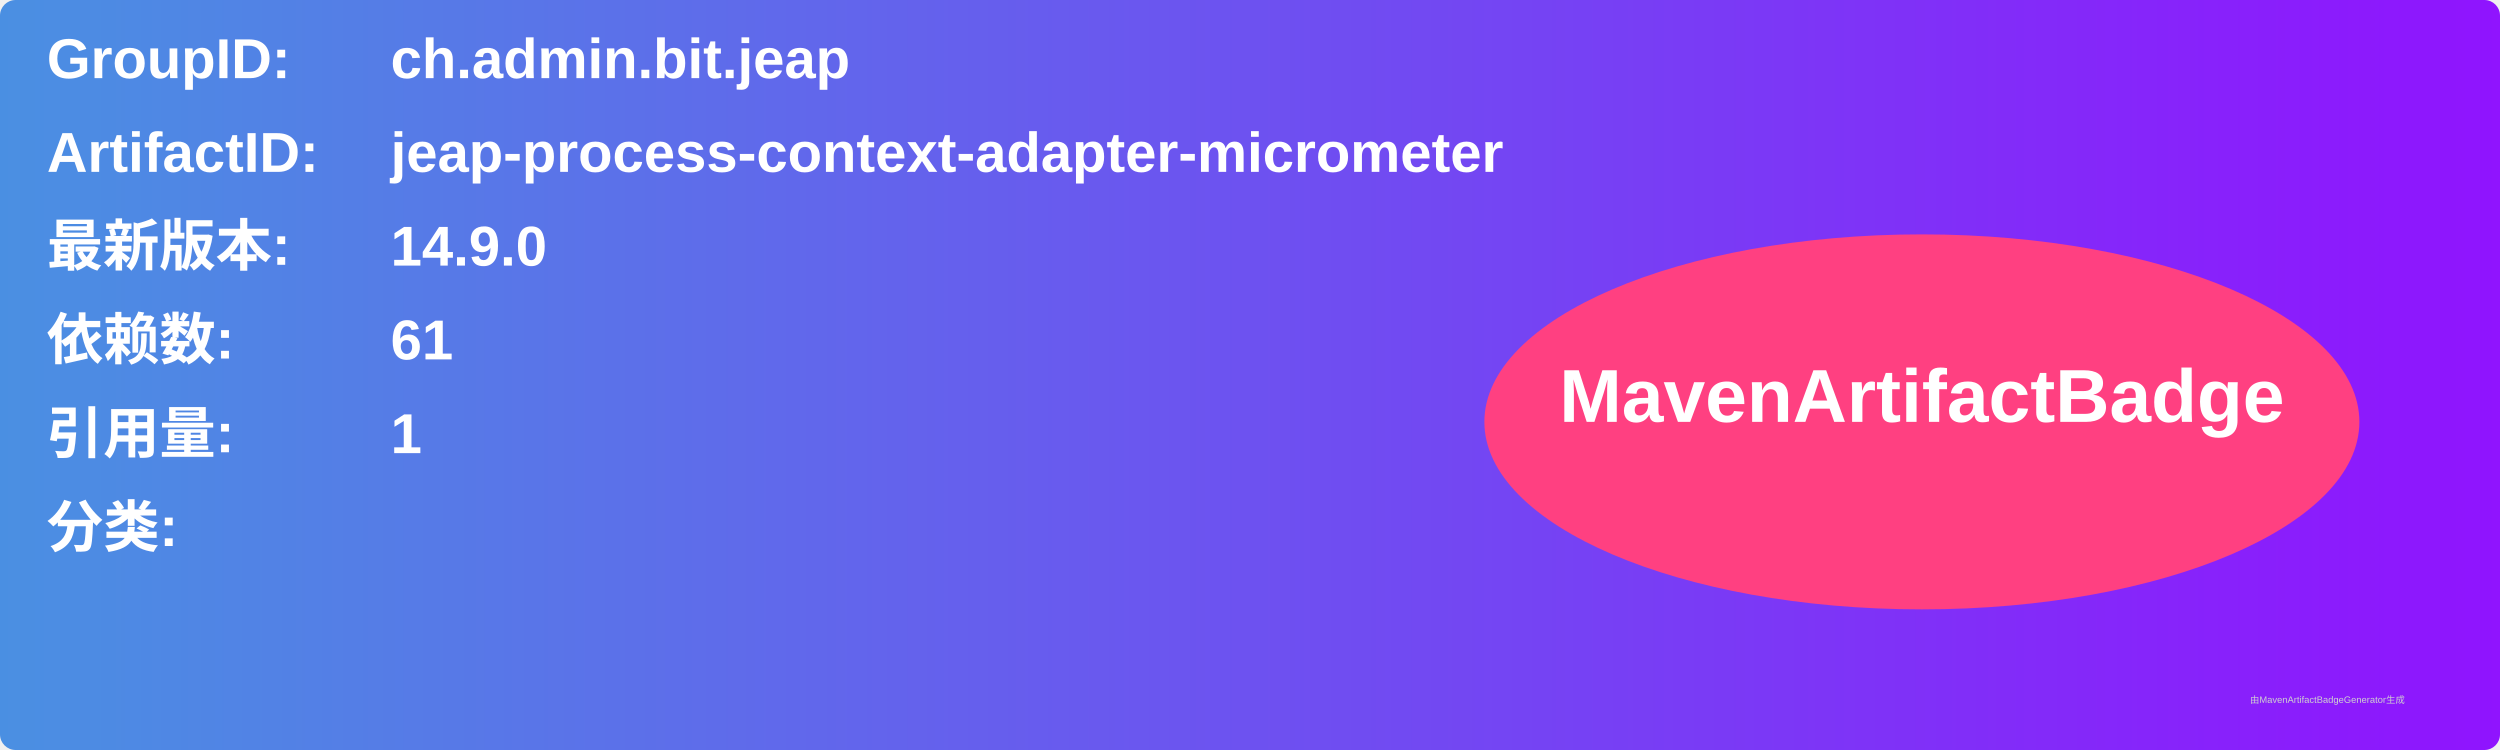
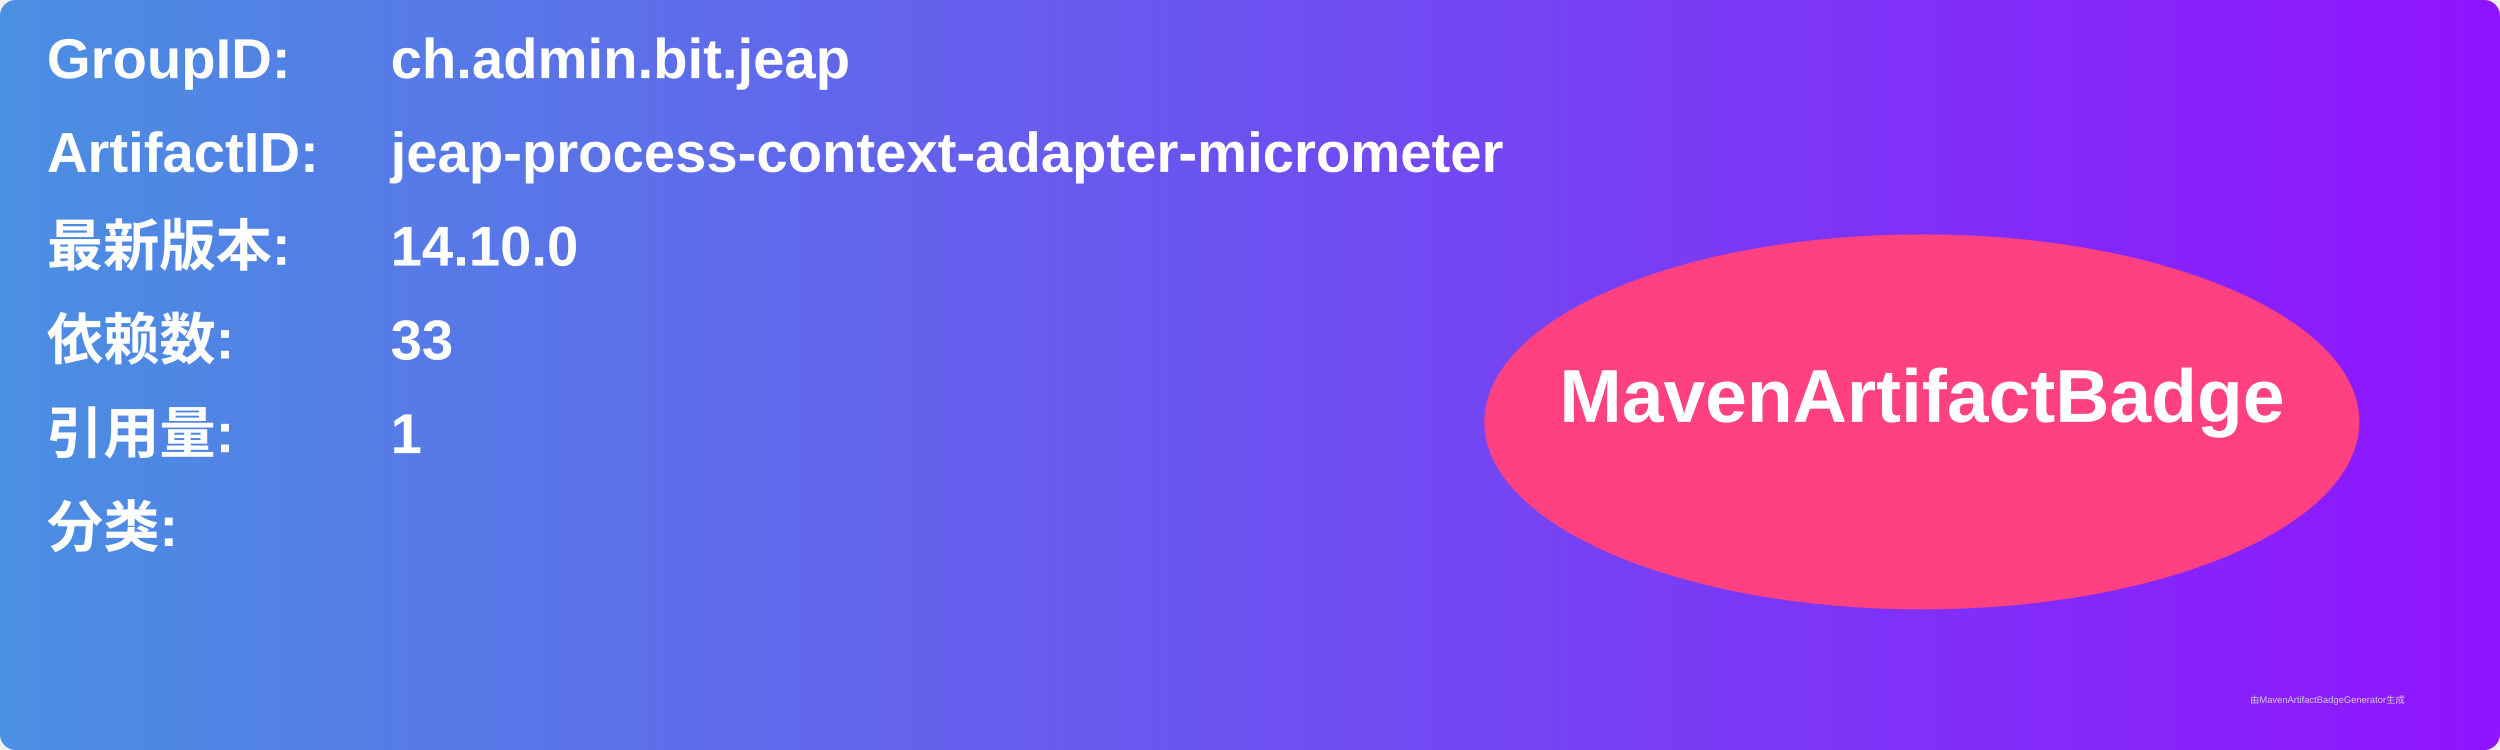
<svg xmlns="http://www.w3.org/2000/svg" width="800" height="240" viewBox="0 0 800 240">
  <linearGradient id="grad" x1="0%" y1="0%" x2="100%" y2="0%">
    <stop offset="0%" stop-color="#4a90e2" />
    <stop offset="100%" stop-color="#9013fe" />
  </linearGradient>
  <rect width="100%" height="100%" rx="5" ry="5" fill="url(#grad)" />
  <g transform="translate(15, 15)">
    <text x="0" y="10" font-family="Arial" font-size="18" fill="white" font-weight="bold" width="260">GroupID:</text>
    <text x="110" y="10" font-family="Arial" font-size="18" fill="white" font-weight="bold" width="460">ch.admin.bit.jeap</text>
    <text x="0" y="40" font-family="Arial" font-size="18" fill="white" font-weight="bold" width="260">ArtifactID:</text>
    <text x="110" y="40" font-family="Arial" font-size="18" fill="white" font-weight="bold" width="460">jeap-process-context-adapter-micrometer</text>
    <text x="0" y="70" font-family="Arial" font-size="18" fill="white" font-weight="bold">最新版本:</text>
    <text x="110" y="70" font-family="Arial" font-size="18" fill="white" font-weight="bold">
-       <tspan font-weight="bold">14.9.0</tspan>
+       <tspan font-weight="bold">14.10.0</tspan>
    </text>
    <text x="0" y="100" font-family="Arial" font-size="18" fill="white" font-weight="bold">依赖数: </text>
    <text x="110" y="100" font-family="Arial" font-size="18" fill="white">
-       <tspan font-weight="bold">61</tspan>
+       <tspan font-weight="bold">33</tspan>
    </text>
    <text x="0" y="130" font-family="Arial" font-size="18" fill="white" font-weight="bold">引用量: </text>
    <text x="110" y="130" font-family="Arial" font-size="18" fill="white">
      <tspan font-weight="bold">1</tspan>
    </text>
    <text x="0" y="160" font-family="Arial" font-size="18" fill="white" font-weight="bold">分类:</text>
    <text x="10" y="190" font-family="Arial" font-size="10" fill="white">
      <tspan font-weight="bold" />
    </text>
    <ellipse cx="600" cy="120" rx="140" ry="60" fill="#ff4081" />
    <text x="600" y="120" text-anchor="middle" font-family="Arial" font-size="24" fill="white" font-weight="bold">MavenArtifactBadge</text>
  </g>
  <text x="720" y="225" font-family="Arial" font-size="3" fill="#d0d0d0">由MavenArtifactBadgeGenerator生成</text>
</svg>
